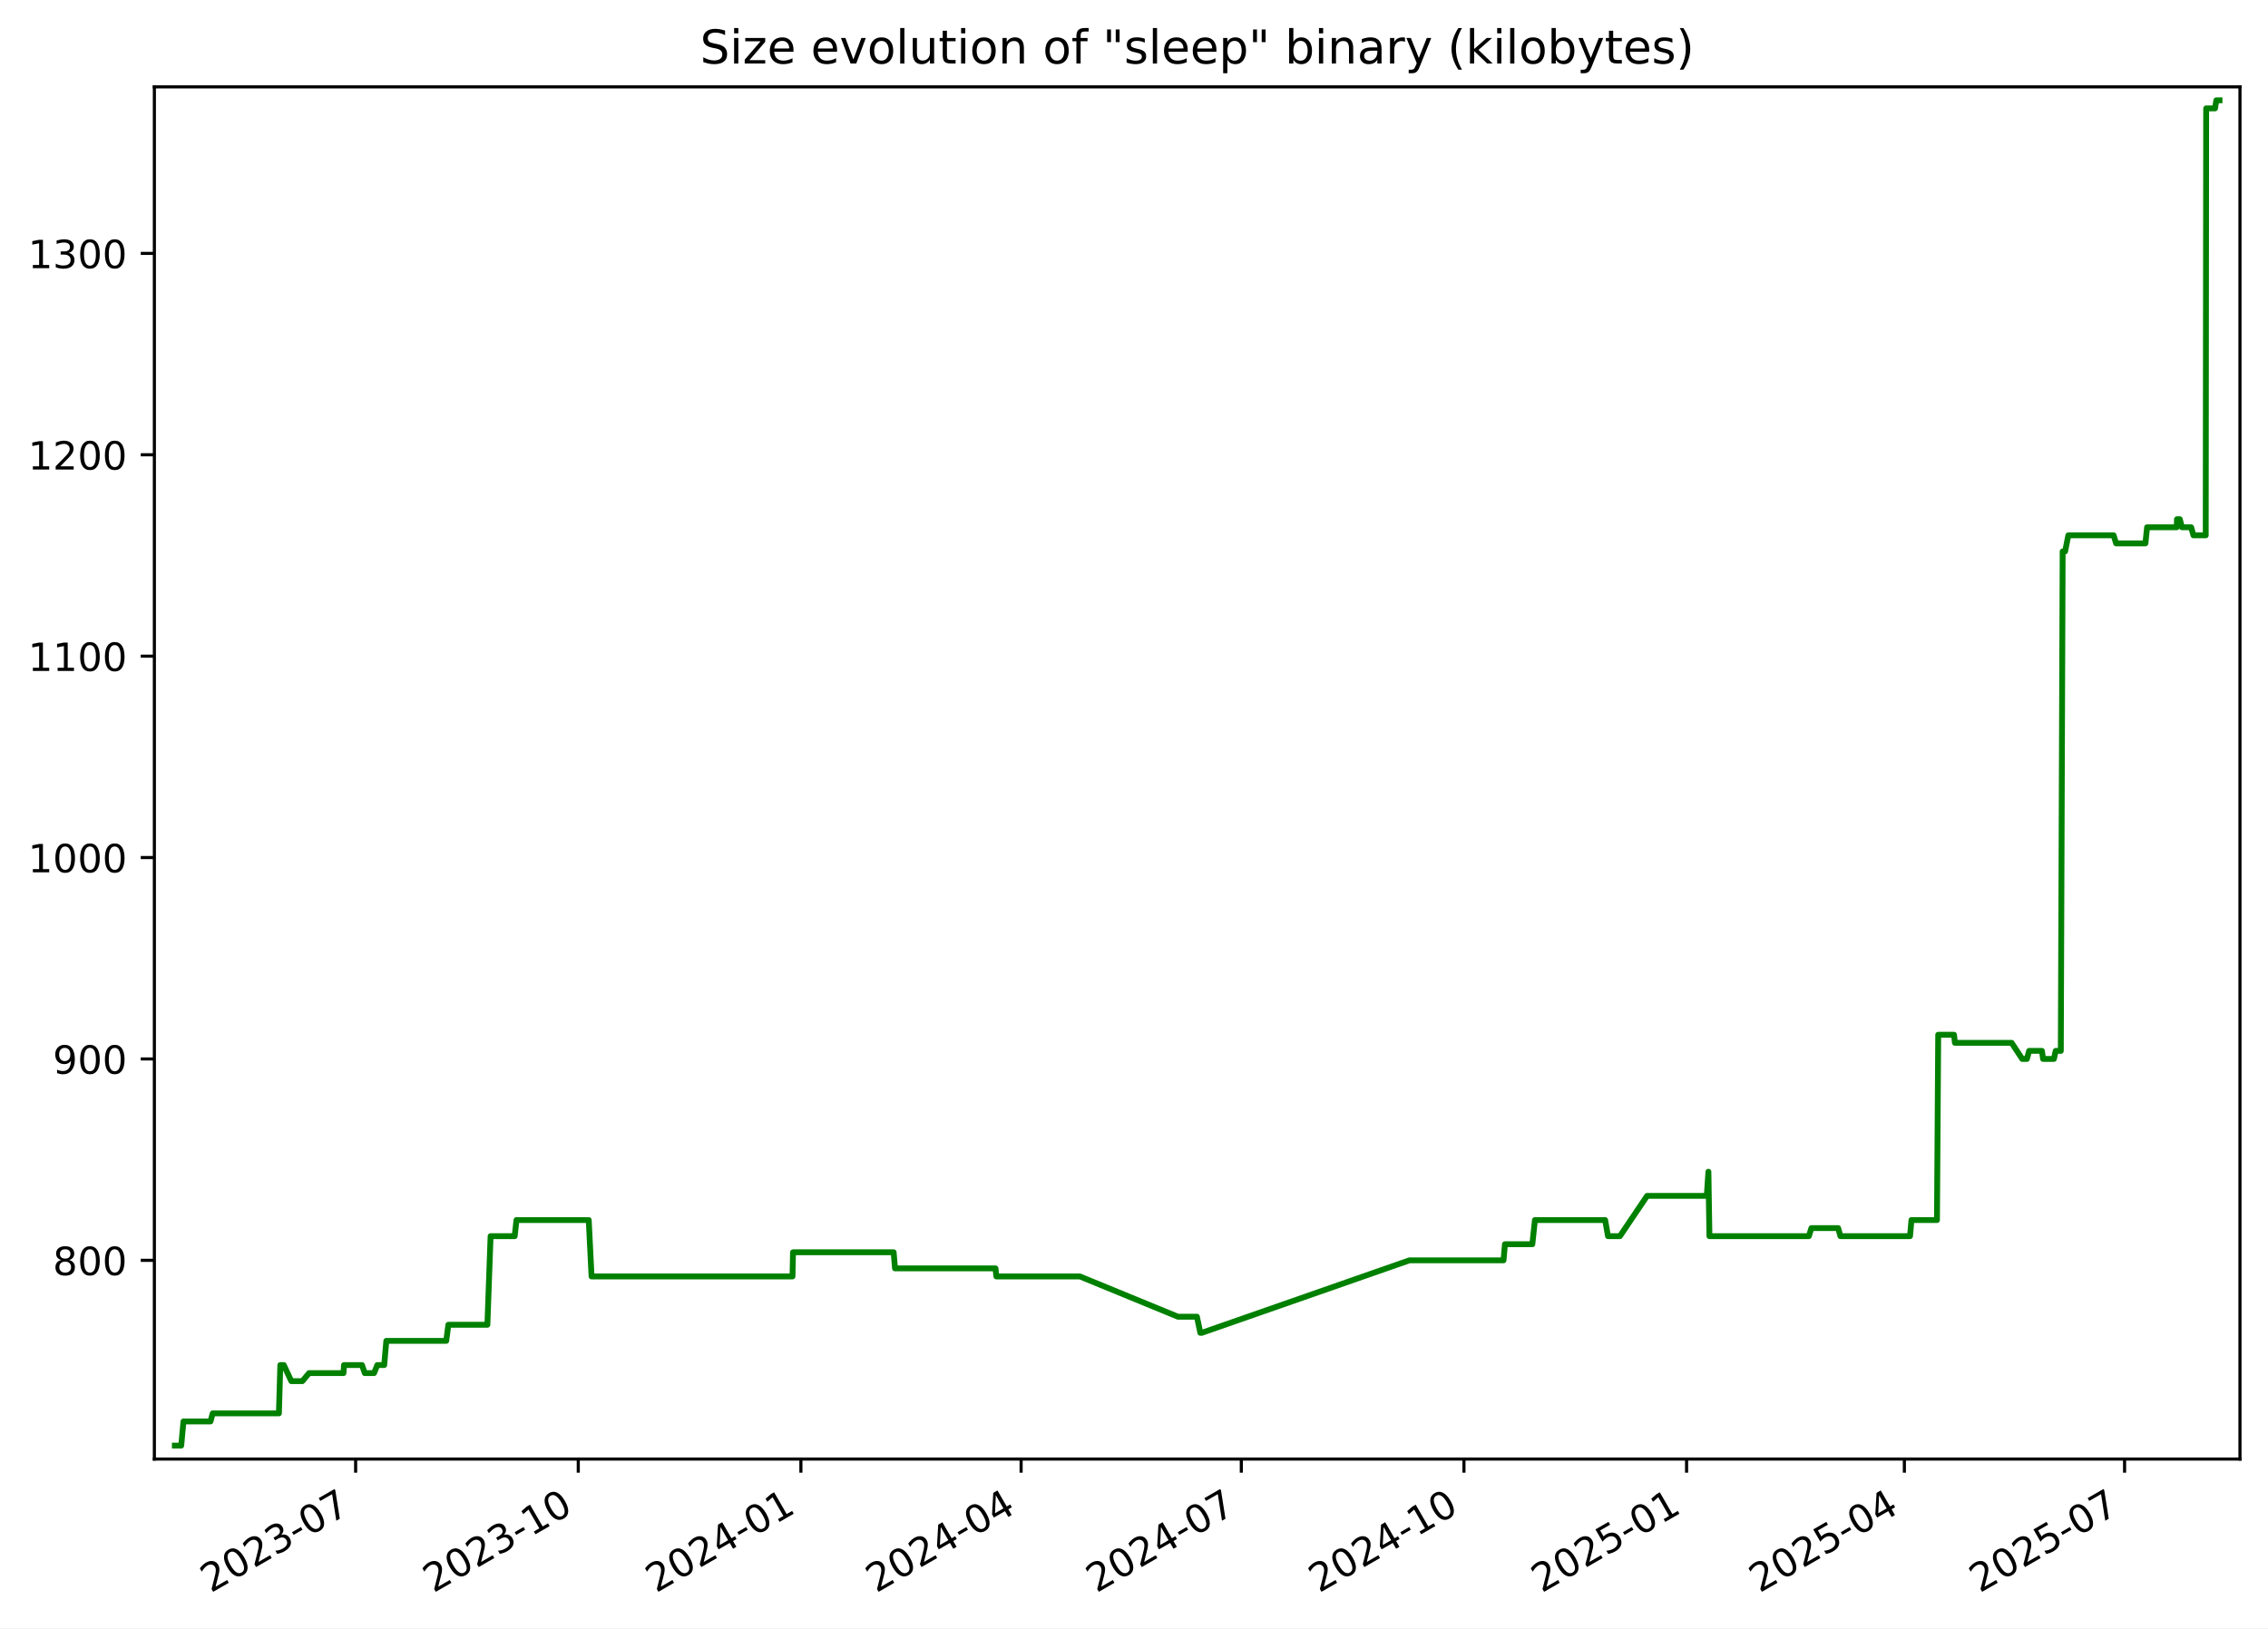
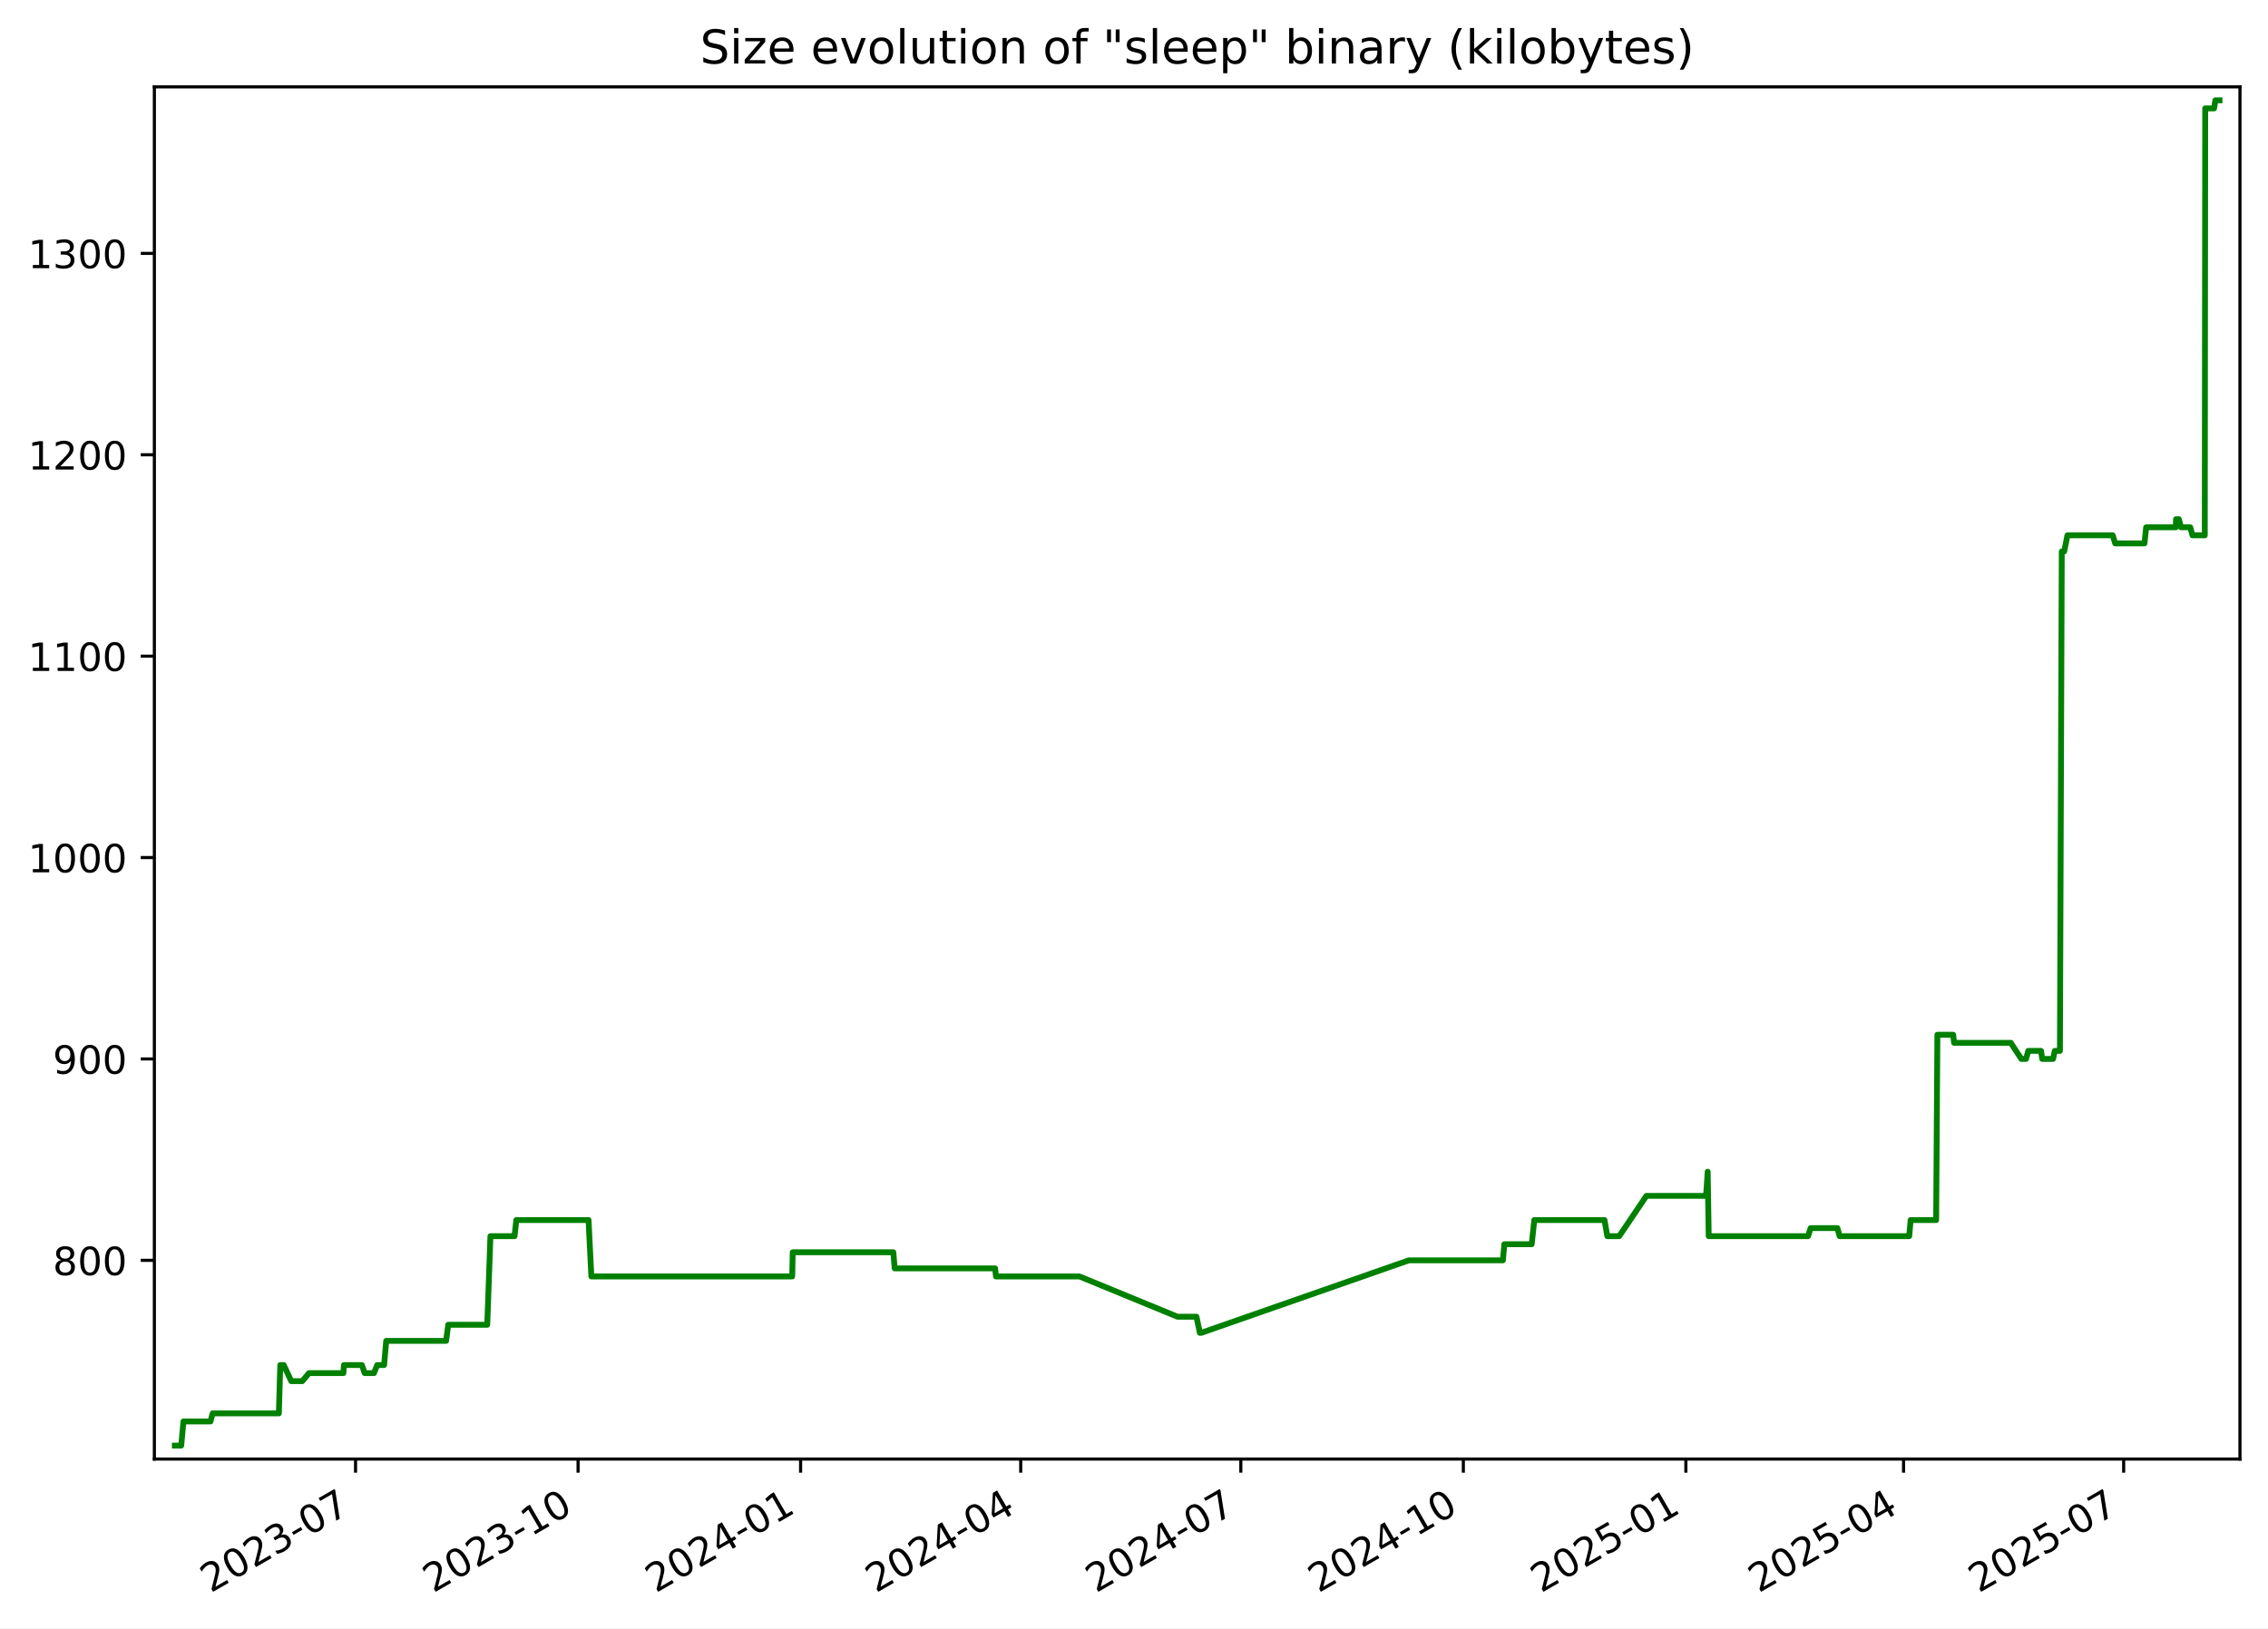
<svg xmlns="http://www.w3.org/2000/svg" xmlns:xlink="http://www.w3.org/1999/xlink" width="582.53pt" height="418.303pt" viewBox="0 0 582.53 418.303" version="1.1">
  <defs>
    <style type="text/css">*{stroke-linejoin: round; stroke-linecap: butt}</style>
  </defs>
  <g id="figure_1">
    <g id="patch_1">
      <path d="M -0 418.303  L 582.53 418.303  L 582.53 0  L -0 0  z " style="fill: #ffffff" />
    </g>
    <g id="axes_1">
      <g id="patch_2">
        <path d="M 39.65 374.83  L 575.33 374.83  L 575.33 22.318  L 39.65 22.318  z " style="fill: #ffffff" />
      </g>
      <g id="matplotlib.axis_1">
        <g id="xtick_1">
          <g id="line2d_1">
            <defs>
-               <path id="m26a5054d73" d="M 0 0  L 0 3.5  " style="stroke: #000000; stroke-width: 0.8" />
+               <path id="m4a41ae7e0d" d="M 0 0  L 0 3.5  " style="stroke: #000000; stroke-width: 0.8" />
            </defs>
            <g>
-               <use xlink:href="#m26a5054d73" x="91.344" y="374.83" style="stroke: #000000; stroke-width: 0.8" />
+               <use xlink:href="#m4a41ae7e0d" x="91.322" y="374.83" style="stroke: #000000; stroke-width: 0.8" />
            </g>
          </g>
          <g id="text_1">
-             <g transform="translate(54.11913 409.302) rotate(-30) scale(0.1 -0.1)">
+             <g transform="translate(54.09737 409.302) rotate(-30) scale(0.1 -0.1)">
              <defs>
                <path id="DejaVuSans-32" d="M 1228 531  L 3431 531  L 3431 0  L 469 0  L 469 531  Q 828 903 1448 1529  Q 2069 2156 2228 2338  Q 2531 2678 2651 2914  Q 2772 3150 2772 3378  Q 2772 3750 2511 3984  Q 2250 4219 1831 4219  Q 1534 4219 1204 4116  Q 875 4013 500 3803  L 500 4441  Q 881 4594 1212 4672  Q 1544 4750 1819 4750  Q 2544 4750 2975 4387  Q 3406 4025 3406 3419  Q 3406 3131 3298 2873  Q 3191 2616 2906 2266  Q 2828 2175 2409 1742  Q 1991 1309 1228 531  z " transform="scale(0.015625)" />
                <path id="DejaVuSans-30" d="M 2034 4250  Q 1547 4250 1301 3770  Q 1056 3291 1056 2328  Q 1056 1369 1301 889  Q 1547 409 2034 409  Q 2525 409 2770 889  Q 3016 1369 3016 2328  Q 3016 3291 2770 3770  Q 2525 4250 2034 4250  z M 2034 4750  Q 2819 4750 3233 4129  Q 3647 3509 3647 2328  Q 3647 1150 3233 529  Q 2819 -91 2034 -91  Q 1250 -91 836 529  Q 422 1150 422 2328  Q 422 3509 836 4129  Q 1250 4750 2034 4750  z " transform="scale(0.015625)" />
                <path id="DejaVuSans-33" d="M 2597 2516  Q 3050 2419 3304 2112  Q 3559 1806 3559 1356  Q 3559 666 3084 287  Q 2609 -91 1734 -91  Q 1441 -91 1130 -33  Q 819 25 488 141  L 488 750  Q 750 597 1062 519  Q 1375 441 1716 441  Q 2309 441 2620 675  Q 2931 909 2931 1356  Q 2931 1769 2642 2001  Q 2353 2234 1838 2234  L 1294 2234  L 1294 2753  L 1863 2753  Q 2328 2753 2575 2939  Q 2822 3125 2822 3475  Q 2822 3834 2567 4026  Q 2313 4219 1838 4219  Q 1578 4219 1281 4162  Q 984 4106 628 3988  L 628 4550  Q 988 4650 1302 4700  Q 1616 4750 1894 4750  Q 2613 4750 3031 4423  Q 3450 4097 3450 3541  Q 3450 3153 3228 2886  Q 3006 2619 2597 2516  z " transform="scale(0.015625)" />
                <path id="DejaVuSans-2d" d="M 313 2009  L 1997 2009  L 1997 1497  L 313 1497  L 313 2009  z " transform="scale(0.015625)" />
                <path id="DejaVuSans-37" d="M 525 4666  L 3525 4666  L 3525 4397  L 1831 0  L 1172 0  L 2766 4134  L 525 4134  L 525 4666  z " transform="scale(0.015625)" />
              </defs>
              <use xlink:href="#DejaVuSans-32" />
              <use xlink:href="#DejaVuSans-30" x="63.623" />
              <use xlink:href="#DejaVuSans-32" x="127.246" />
              <use xlink:href="#DejaVuSans-33" x="190.869" />
              <use xlink:href="#DejaVuSans-2d" x="254.492" />
              <use xlink:href="#DejaVuSans-30" x="290.576" />
              <use xlink:href="#DejaVuSans-37" x="354.199" />
            </g>
          </g>
        </g>
        <g id="xtick_2">
          <g id="line2d_2">
            <g>
-               <use xlink:href="#m26a5054d73" x="148.526" y="374.83" style="stroke: #000000; stroke-width: 0.8" />
+               <use xlink:href="#m4a41ae7e0d" x="148.478" y="374.83" style="stroke: #000000; stroke-width: 0.8" />
            </g>
          </g>
          <g id="text_2">
-             <g transform="translate(111.3012 409.302) rotate(-30) scale(0.1 -0.1)">
+             <g transform="translate(111.2527 409.302) rotate(-30) scale(0.1 -0.1)">
              <defs>
                <path id="DejaVuSans-31" d="M 794 531  L 1825 531  L 1825 4091  L 703 3866  L 703 4441  L 1819 4666  L 2450 4666  L 2450 531  L 3481 531  L 3481 0  L 794 0  L 794 531  z " transform="scale(0.015625)" />
              </defs>
              <use xlink:href="#DejaVuSans-32" />
              <use xlink:href="#DejaVuSans-30" x="63.623" />
              <use xlink:href="#DejaVuSans-32" x="127.246" />
              <use xlink:href="#DejaVuSans-33" x="190.869" />
              <use xlink:href="#DejaVuSans-2d" x="254.492" />
              <use xlink:href="#DejaVuSans-31" x="290.576" />
              <use xlink:href="#DejaVuSans-30" x="354.199" />
            </g>
          </g>
        </g>
        <g id="xtick_3">
          <g id="line2d_3">
            <g>
-               <use xlink:href="#m26a5054d73" x="205.708" y="374.83" style="stroke: #000000; stroke-width: 0.8" />
+               <use xlink:href="#m4a41ae7e0d" x="205.633" y="374.83" style="stroke: #000000; stroke-width: 0.8" />
            </g>
          </g>
          <g id="text_3">
-             <g transform="translate(168.4834 409.302) rotate(-30) scale(0.1 -0.1)">
+             <g transform="translate(168.408 409.302) rotate(-30) scale(0.1 -0.1)">
              <defs>
                <path id="DejaVuSans-34" d="M 2419 4116  L 825 1625  L 2419 1625  L 2419 4116  z M 2253 4666  L 3047 4666  L 3047 1625  L 3713 1625  L 3713 1100  L 3047 1100  L 3047 0  L 2419 0  L 2419 1100  L 313 1100  L 313 1709  L 2253 4666  z " transform="scale(0.015625)" />
              </defs>
              <use xlink:href="#DejaVuSans-32" />
              <use xlink:href="#DejaVuSans-30" x="63.623" />
              <use xlink:href="#DejaVuSans-32" x="127.246" />
              <use xlink:href="#DejaVuSans-34" x="190.869" />
              <use xlink:href="#DejaVuSans-2d" x="254.492" />
              <use xlink:href="#DejaVuSans-30" x="290.576" />
              <use xlink:href="#DejaVuSans-31" x="354.199" />
            </g>
          </g>
        </g>
        <g id="xtick_4">
          <g id="line2d_4">
            <g>
-               <use xlink:href="#m26a5054d73" x="262.269" y="374.83" style="stroke: #000000; stroke-width: 0.8" />
+               <use xlink:href="#m4a41ae7e0d" x="262.167" y="374.83" style="stroke: #000000; stroke-width: 0.8" />
            </g>
          </g>
          <g id="text_4">
-             <g transform="translate(225.0439 409.302) rotate(-30) scale(0.1 -0.1)">
+             <g transform="translate(224.9421 409.302) rotate(-30) scale(0.1 -0.1)">
              <use xlink:href="#DejaVuSans-32" />
              <use xlink:href="#DejaVuSans-30" x="63.623" />
              <use xlink:href="#DejaVuSans-32" x="127.246" />
              <use xlink:href="#DejaVuSans-34" x="190.869" />
              <use xlink:href="#DejaVuSans-2d" x="254.492" />
              <use xlink:href="#DejaVuSans-30" x="290.576" />
              <use xlink:href="#DejaVuSans-34" x="354.199" />
            </g>
          </g>
        </g>
        <g id="xtick_5">
          <g id="line2d_5">
            <g>
-               <use xlink:href="#m26a5054d73" x="318.829" y="374.83" style="stroke: #000000; stroke-width: 0.8" />
+               <use xlink:href="#m4a41ae7e0d" x="318.701" y="374.83" style="stroke: #000000; stroke-width: 0.8" />
            </g>
          </g>
          <g id="text_5">
-             <g transform="translate(281.6045 409.302) rotate(-30) scale(0.1 -0.1)">
+             <g transform="translate(281.4762 409.302) rotate(-30) scale(0.1 -0.1)">
              <use xlink:href="#DejaVuSans-32" />
              <use xlink:href="#DejaVuSans-30" x="63.623" />
              <use xlink:href="#DejaVuSans-32" x="127.246" />
              <use xlink:href="#DejaVuSans-34" x="190.869" />
              <use xlink:href="#DejaVuSans-2d" x="254.492" />
              <use xlink:href="#DejaVuSans-30" x="290.576" />
              <use xlink:href="#DejaVuSans-37" x="354.199" />
            </g>
          </g>
        </g>
        <g id="xtick_6">
          <g id="line2d_6">
            <g>
-               <use xlink:href="#m26a5054d73" x="376.011" y="374.83" style="stroke: #000000; stroke-width: 0.8" />
+               <use xlink:href="#m4a41ae7e0d" x="375.856" y="374.83" style="stroke: #000000; stroke-width: 0.8" />
            </g>
          </g>
          <g id="text_6">
-             <g transform="translate(338.7866 409.302) rotate(-30) scale(0.1 -0.1)">
+             <g transform="translate(338.6315 409.302) rotate(-30) scale(0.1 -0.1)">
              <use xlink:href="#DejaVuSans-32" />
              <use xlink:href="#DejaVuSans-30" x="63.623" />
              <use xlink:href="#DejaVuSans-32" x="127.246" />
              <use xlink:href="#DejaVuSans-34" x="190.869" />
              <use xlink:href="#DejaVuSans-2d" x="254.492" />
              <use xlink:href="#DejaVuSans-31" x="290.576" />
              <use xlink:href="#DejaVuSans-30" x="354.199" />
            </g>
          </g>
        </g>
        <g id="xtick_7">
          <g id="line2d_7">
            <g>
-               <use xlink:href="#m26a5054d73" x="433.194" y="374.83" style="stroke: #000000; stroke-width: 0.8" />
+               <use xlink:href="#m4a41ae7e0d" x="433.012" y="374.83" style="stroke: #000000; stroke-width: 0.8" />
            </g>
          </g>
          <g id="text_7">
-             <g transform="translate(395.9687 409.302) rotate(-30) scale(0.1 -0.1)">
+             <g transform="translate(395.7868 409.302) rotate(-30) scale(0.1 -0.1)">
              <defs>
                <path id="DejaVuSans-35" d="M 691 4666  L 3169 4666  L 3169 4134  L 1269 4134  L 1269 2991  Q 1406 3038 1543 3061  Q 1681 3084 1819 3084  Q 2600 3084 3056 2656  Q 3513 2228 3513 1497  Q 3513 744 3044 326  Q 2575 -91 1722 -91  Q 1428 -91 1123 -41  Q 819 9 494 109  L 494 744  Q 775 591 1075 516  Q 1375 441 1709 441  Q 2250 441 2565 725  Q 2881 1009 2881 1497  Q 2881 1984 2565 2268  Q 2250 2553 1709 2553  Q 1456 2553 1204 2497  Q 953 2441 691 2322  L 691 4666  z " transform="scale(0.015625)" />
              </defs>
              <use xlink:href="#DejaVuSans-32" />
              <use xlink:href="#DejaVuSans-30" x="63.623" />
              <use xlink:href="#DejaVuSans-32" x="127.246" />
              <use xlink:href="#DejaVuSans-35" x="190.869" />
              <use xlink:href="#DejaVuSans-2d" x="254.492" />
              <use xlink:href="#DejaVuSans-30" x="290.576" />
              <use xlink:href="#DejaVuSans-31" x="354.199" />
            </g>
          </g>
        </g>
        <g id="xtick_8">
          <g id="line2d_8">
            <g>
-               <use xlink:href="#m26a5054d73" x="489.133" y="374.83" style="stroke: #000000; stroke-width: 0.8" />
+               <use xlink:href="#m4a41ae7e0d" x="488.924" y="374.83" style="stroke: #000000; stroke-width: 0.8" />
            </g>
          </g>
          <g id="text_8">
-             <g transform="translate(451.9078 409.302) rotate(-30) scale(0.1 -0.1)">
+             <g transform="translate(451.6997 409.302) rotate(-30) scale(0.1 -0.1)">
              <use xlink:href="#DejaVuSans-32" />
              <use xlink:href="#DejaVuSans-30" x="63.623" />
              <use xlink:href="#DejaVuSans-32" x="127.246" />
              <use xlink:href="#DejaVuSans-35" x="190.869" />
              <use xlink:href="#DejaVuSans-2d" x="254.492" />
              <use xlink:href="#DejaVuSans-30" x="290.576" />
              <use xlink:href="#DejaVuSans-34" x="354.199" />
            </g>
          </g>
        </g>
        <g id="xtick_9">
          <g id="line2d_9">
            <g>
-               <use xlink:href="#m26a5054d73" x="545.693" y="374.83" style="stroke: #000000; stroke-width: 0.8" />
+               <use xlink:href="#m4a41ae7e0d" x="545.459" y="374.83" style="stroke: #000000; stroke-width: 0.8" />
            </g>
          </g>
          <g id="text_9">
-             <g transform="translate(508.4683 409.302) rotate(-30) scale(0.1 -0.1)">
+             <g transform="translate(508.2337 409.302) rotate(-30) scale(0.1 -0.1)">
              <use xlink:href="#DejaVuSans-32" />
              <use xlink:href="#DejaVuSans-30" x="63.623" />
              <use xlink:href="#DejaVuSans-32" x="127.246" />
              <use xlink:href="#DejaVuSans-35" x="190.869" />
              <use xlink:href="#DejaVuSans-2d" x="254.492" />
              <use xlink:href="#DejaVuSans-30" x="290.576" />
              <use xlink:href="#DejaVuSans-37" x="354.199" />
            </g>
          </g>
        </g>
      </g>
      <g id="matplotlib.axis_2">
        <g id="ytick_1">
          <g id="line2d_10">
            <defs>
-               <path id="m454d555fea" d="M 0 0  L -3.5 0  " style="stroke: #000000; stroke-width: 0.8" />
+               <path id="m1bfb046d75" d="M 0 0  L -3.5 0  " style="stroke: #000000; stroke-width: 0.8" />
            </defs>
            <g>
-               <use xlink:href="#m454d555fea" x="39.65" y="323.777" style="stroke: #000000; stroke-width: 0.8" />
+               <use xlink:href="#m1bfb046d75" x="39.65" y="323.777" style="stroke: #000000; stroke-width: 0.8" />
            </g>
          </g>
          <g id="text_10">
            <g transform="translate(13.5625 327.5757) scale(0.1 -0.1)">
              <defs>
                <path id="DejaVuSans-38" d="M 2034 2216  Q 1584 2216 1326 1975  Q 1069 1734 1069 1313  Q 1069 891 1326 650  Q 1584 409 2034 409  Q 2484 409 2743 651  Q 3003 894 3003 1313  Q 3003 1734 2745 1975  Q 2488 2216 2034 2216  z M 1403 2484  Q 997 2584 770 2862  Q 544 3141 544 3541  Q 544 4100 942 4425  Q 1341 4750 2034 4750  Q 2731 4750 3128 4425  Q 3525 4100 3525 3541  Q 3525 3141 3298 2862  Q 3072 2584 2669 2484  Q 3125 2378 3379 2068  Q 3634 1759 3634 1313  Q 3634 634 3220 271  Q 2806 -91 2034 -91  Q 1263 -91 848 271  Q 434 634 434 1313  Q 434 1759 690 2068  Q 947 2378 1403 2484  z M 1172 3481  Q 1172 3119 1398 2916  Q 1625 2713 2034 2713  Q 2441 2713 2670 2916  Q 2900 3119 2900 3481  Q 2900 3844 2670 4047  Q 2441 4250 2034 4250  Q 1625 4250 1398 4047  Q 1172 3844 1172 3481  z " transform="scale(0.015625)" />
              </defs>
              <use xlink:href="#DejaVuSans-38" />
              <use xlink:href="#DejaVuSans-30" x="63.623" />
              <use xlink:href="#DejaVuSans-30" x="127.246" />
            </g>
          </g>
        </g>
        <g id="ytick_2">
          <g id="line2d_11">
            <g>
-               <use xlink:href="#m454d555fea" x="39.65" y="272.04" style="stroke: #000000; stroke-width: 0.8" />
+               <use xlink:href="#m1bfb046d75" x="39.65" y="272.04" style="stroke: #000000; stroke-width: 0.8" />
            </g>
          </g>
          <g id="text_11">
            <g transform="translate(13.5625 275.8392) scale(0.1 -0.1)">
              <defs>
                <path id="DejaVuSans-39" d="M 703 97  L 703 672  Q 941 559 1184 500  Q 1428 441 1663 441  Q 2288 441 2617 861  Q 2947 1281 2994 2138  Q 2813 1869 2534 1725  Q 2256 1581 1919 1581  Q 1219 1581 811 2004  Q 403 2428 403 3163  Q 403 3881 828 4315  Q 1253 4750 1959 4750  Q 2769 4750 3195 4129  Q 3622 3509 3622 2328  Q 3622 1225 3098 567  Q 2575 -91 1691 -91  Q 1453 -91 1209 -44  Q 966 3 703 97  z M 1959 2075  Q 2384 2075 2632 2365  Q 2881 2656 2881 3163  Q 2881 3666 2632 3958  Q 2384 4250 1959 4250  Q 1534 4250 1286 3958  Q 1038 3666 1038 3163  Q 1038 2656 1286 2365  Q 1534 2075 1959 2075  z " transform="scale(0.015625)" />
              </defs>
              <use xlink:href="#DejaVuSans-39" />
              <use xlink:href="#DejaVuSans-30" x="63.623" />
              <use xlink:href="#DejaVuSans-30" x="127.246" />
            </g>
          </g>
        </g>
        <g id="ytick_3">
          <g id="line2d_12">
            <g>
-               <use xlink:href="#m454d555fea" x="39.65" y="220.303" style="stroke: #000000; stroke-width: 0.8" />
+               <use xlink:href="#m1bfb046d75" x="39.65" y="220.303" style="stroke: #000000; stroke-width: 0.8" />
            </g>
          </g>
          <g id="text_12">
            <g transform="translate(7.2 224.1027) scale(0.1 -0.1)">
              <use xlink:href="#DejaVuSans-31" />
              <use xlink:href="#DejaVuSans-30" x="63.623" />
              <use xlink:href="#DejaVuSans-30" x="127.246" />
              <use xlink:href="#DejaVuSans-30" x="190.869" />
            </g>
          </g>
        </g>
        <g id="ytick_4">
          <g id="line2d_13">
            <g>
-               <use xlink:href="#m454d555fea" x="39.65" y="168.567" style="stroke: #000000; stroke-width: 0.8" />
+               <use xlink:href="#m1bfb046d75" x="39.65" y="168.567" style="stroke: #000000; stroke-width: 0.8" />
            </g>
          </g>
          <g id="text_13">
            <g transform="translate(7.2 172.3662) scale(0.1 -0.1)">
              <use xlink:href="#DejaVuSans-31" />
              <use xlink:href="#DejaVuSans-31" x="63.623" />
              <use xlink:href="#DejaVuSans-30" x="127.246" />
              <use xlink:href="#DejaVuSans-30" x="190.869" />
            </g>
          </g>
        </g>
        <g id="ytick_5">
          <g id="line2d_14">
            <g>
-               <use xlink:href="#m454d555fea" x="39.65" y="116.83" style="stroke: #000000; stroke-width: 0.8" />
+               <use xlink:href="#m1bfb046d75" x="39.65" y="116.83" style="stroke: #000000; stroke-width: 0.8" />
            </g>
          </g>
          <g id="text_14">
            <g transform="translate(7.2 120.6296) scale(0.1 -0.1)">
              <use xlink:href="#DejaVuSans-31" />
              <use xlink:href="#DejaVuSans-32" x="63.623" />
              <use xlink:href="#DejaVuSans-30" x="127.246" />
              <use xlink:href="#DejaVuSans-30" x="190.869" />
            </g>
          </g>
        </g>
        <g id="ytick_6">
          <g id="line2d_15">
            <g>
-               <use xlink:href="#m454d555fea" x="39.65" y="65.094" style="stroke: #000000; stroke-width: 0.8" />
+               <use xlink:href="#m1bfb046d75" x="39.65" y="65.094" style="stroke: #000000; stroke-width: 0.8" />
            </g>
          </g>
          <g id="text_15">
            <g transform="translate(7.2 68.8931) scale(0.1 -0.1)">
              <use xlink:href="#DejaVuSans-31" />
              <use xlink:href="#DejaVuSans-33" x="63.623" />
              <use xlink:href="#DejaVuSans-30" x="127.246" />
              <use xlink:href="#DejaVuSans-30" x="190.869" />
            </g>
          </g>
        </g>
      </g>
      <g id="line2d_16">
-         <path d="M 44.902 371.374  L 46.547 371.374  L 47.123 365.166  L 54.069 365.166  L 54.628 363.096  L 71.637 363.096  L 72 350.68  L 72.889 350.68  L 74.826 354.818  L 77.657 354.818  L 79.383 352.749  L 88.221 352.749  L 88.362 350.68  L 92.973 350.68  L 93.694 352.749  L 96.076 352.749  L 96.91 350.68  L 98.684 350.68  L 99.225 344.471  L 114.615 344.471  L 115.161 340.332  L 125.186 340.332  L 126.005 317.568  L 132.198 317.568  L 132.655 313.429  L 151.218 313.429  L 151.938 327.915  L 203.551 327.915  L 203.685 321.707  L 229.535 321.707  L 229.884 325.846  L 255.692 325.846  L 255.913 327.915  L 277.361 327.915  L 302.552 338.263  L 307.427 338.263  L 308.303 342.402  L 308.681 342.402  L 362.017 323.777  L 386.178 323.777  L 386.54 319.638  L 393.575 319.638  L 394.247 313.429  L 412.28 313.429  L 413.009 317.568  L 416.07 317.568  L 423.051 307.221  L 438.387 307.221  L 438.801 301.012  L 439.062 317.568  L 464.599 317.568  L 465.252 315.499  L 472.125 315.499  L 472.711 317.568  L 490.586 317.568  L 490.952 313.429  L 497.509 313.429  L 497.825 265.832  L 501.885 265.832  L 502.12 267.901  L 516.681 267.901  L 519.397 272.04  L 520.608 272.04  L 521.179 269.971  L 524.461 269.971  L 524.759 272.04  L 527.547 272.04  L 527.997 269.971  L 529.316 269.971  L 529.788 141.664  L 530.415 141.664  L 531.245 137.525  L 542.879 137.525  L 543.514 139.594  L 551.046 139.594  L 551.473 135.456  L 559.087 135.456  L 559.147 133.386  L 559.872 133.386  L 560.429 135.456  L 562.794 135.456  L 563.381 137.525  L 566.538 137.525  L 566.649 27.844  L 568.925 27.844  L 569.253 25.774  L 570.078 25.774  L 570.078 25.774  " clip-path="url(#p8ff2bfd99e)" style="fill: none; stroke: #008000; stroke-width: 1.5; stroke-linecap: square" />
+         <path d="M 44.902 371.374  L 46.546 371.374  L 47.122 365.166  L 54.065 365.166  L 54.624 363.096  L 71.624 363.096  L 71.988 350.68  L 72.875 350.68  L 74.812 354.818  L 77.641 354.818  L 79.367 352.749  L 88.201 352.749  L 88.342 350.68  L 92.951 350.68  L 93.671 352.749  L 96.052 352.749  L 96.885 350.68  L 98.659 350.68  L 99.2 344.471  L 114.582 344.471  L 115.128 340.332  L 125.148 340.332  L 125.967 317.568  L 132.157 317.568  L 132.614 313.429  L 151.168 313.429  L 151.888 327.915  L 203.477 327.915  L 203.611 321.707  L 229.449 321.707  L 229.798 325.846  L 255.594 325.846  L 255.814 327.915  L 277.252 327.915  L 302.431 338.263  L 307.304 338.263  L 308.179 342.402  L 308.558 342.402  L 361.869 323.777  L 386.018 323.777  L 386.38 319.638  L 393.412 319.638  L 394.084 313.429  L 412.108 313.429  L 412.837 317.568  L 415.896 317.568  L 422.874 307.221  L 438.203 307.221  L 438.617 301.012  L 438.877 317.568  L 464.402 317.568  L 465.055 315.499  L 471.925 315.499  L 472.51 317.568  L 490.378 317.568  L 490.743 313.429  L 497.297 313.429  L 497.613 265.832  L 501.671 265.832  L 501.906 267.901  L 516.46 267.901  L 519.175 272.04  L 520.385 272.04  L 520.956 269.971  L 524.236 269.971  L 524.534 272.04  L 527.321 272.04  L 527.77 269.971  L 529.089 269.971  L 529.561 141.664  L 530.188 141.664  L 531.017 137.525  L 542.645 137.525  L 543.28 139.594  L 550.809 139.594  L 551.236 135.456  L 558.847 135.456  L 558.906 133.386  L 559.63 133.386  L 560.187 135.456  L 562.552 135.456  L 563.138 137.525  L 566.294 137.525  L 566.405 27.844  L 568.679 27.844  L 569.007 25.774  L 570.078 25.774  L 570.078 25.774  " clip-path="url(#p0a7ec65712)" style="fill: none; stroke: #008000; stroke-width: 1.5; stroke-linecap: square" />
      </g>
      <g id="patch_3">
        <path d="M 39.65 374.83  L 39.65 22.318  " style="fill: none; stroke: #000000; stroke-width: 0.8; stroke-linejoin: miter; stroke-linecap: square" />
      </g>
      <g id="patch_4">
        <path d="M 575.33 374.83  L 575.33 22.318  " style="fill: none; stroke: #000000; stroke-width: 0.8; stroke-linejoin: miter; stroke-linecap: square" />
      </g>
      <g id="patch_5">
        <path d="M 39.65 374.83  L 575.33 374.83  " style="fill: none; stroke: #000000; stroke-width: 0.8; stroke-linejoin: miter; stroke-linecap: square" />
      </g>
      <g id="patch_6">
        <path d="M 39.65 22.318  L 575.33 22.318  " style="fill: none; stroke: #000000; stroke-width: 0.8; stroke-linejoin: miter; stroke-linecap: square" />
      </g>
      <g id="text_16">
        <g transform="translate(179.8091 16.31812) scale(0.12 -0.12)">
          <defs>
            <path id="DejaVuSans-53" d="M 3425 4513  L 3425 3897  Q 3066 4069 2747 4153  Q 2428 4238 2131 4238  Q 1616 4238 1336 4038  Q 1056 3838 1056 3469  Q 1056 3159 1242 3001  Q 1428 2844 1947 2747  L 2328 2669  Q 3034 2534 3370 2195  Q 3706 1856 3706 1288  Q 3706 609 3251 259  Q 2797 -91 1919 -91  Q 1588 -91 1214 -16  Q 841 59 441 206  L 441 856  Q 825 641 1194 531  Q 1563 422 1919 422  Q 2459 422 2753 634  Q 3047 847 3047 1241  Q 3047 1584 2836 1778  Q 2625 1972 2144 2069  L 1759 2144  Q 1053 2284 737 2584  Q 422 2884 422 3419  Q 422 4038 858 4394  Q 1294 4750 2059 4750  Q 2388 4750 2728 4690  Q 3069 4631 3425 4513  z " transform="scale(0.015625)" />
            <path id="DejaVuSans-69" d="M 603 3500  L 1178 3500  L 1178 0  L 603 0  L 603 3500  z M 603 4863  L 1178 4863  L 1178 4134  L 603 4134  L 603 4863  z " transform="scale(0.015625)" />
            <path id="DejaVuSans-7a" d="M 353 3500  L 3084 3500  L 3084 2975  L 922 459  L 3084 459  L 3084 0  L 275 0  L 275 525  L 2438 3041  L 353 3041  L 353 3500  z " transform="scale(0.015625)" />
            <path id="DejaVuSans-65" d="M 3597 1894  L 3597 1613  L 953 1613  Q 991 1019 1311 708  Q 1631 397 2203 397  Q 2534 397 2845 478  Q 3156 559 3463 722  L 3463 178  Q 3153 47 2828 -22  Q 2503 -91 2169 -91  Q 1331 -91 842 396  Q 353 884 353 1716  Q 353 2575 817 3079  Q 1281 3584 2069 3584  Q 2775 3584 3186 3129  Q 3597 2675 3597 1894  z M 3022 2063  Q 3016 2534 2758 2815  Q 2500 3097 2075 3097  Q 1594 3097 1305 2825  Q 1016 2553 972 2059  L 3022 2063  z " transform="scale(0.015625)" />
            <path id="DejaVuSans-20" transform="scale(0.015625)" />
            <path id="DejaVuSans-76" d="M 191 3500  L 800 3500  L 1894 563  L 2988 3500  L 3597 3500  L 2284 0  L 1503 0  L 191 3500  z " transform="scale(0.015625)" />
            <path id="DejaVuSans-6f" d="M 1959 3097  Q 1497 3097 1228 2736  Q 959 2375 959 1747  Q 959 1119 1226 758  Q 1494 397 1959 397  Q 2419 397 2687 759  Q 2956 1122 2956 1747  Q 2956 2369 2687 2733  Q 2419 3097 1959 3097  z M 1959 3584  Q 2709 3584 3137 3096  Q 3566 2609 3566 1747  Q 3566 888 3137 398  Q 2709 -91 1959 -91  Q 1206 -91 779 398  Q 353 888 353 1747  Q 353 2609 779 3096  Q 1206 3584 1959 3584  z " transform="scale(0.015625)" />
            <path id="DejaVuSans-6c" d="M 603 4863  L 1178 4863  L 1178 0  L 603 0  L 603 4863  z " transform="scale(0.015625)" />
            <path id="DejaVuSans-75" d="M 544 1381  L 544 3500  L 1119 3500  L 1119 1403  Q 1119 906 1312 657  Q 1506 409 1894 409  Q 2359 409 2629 706  Q 2900 1003 2900 1516  L 2900 3500  L 3475 3500  L 3475 0  L 2900 0  L 2900 538  Q 2691 219 2414 64  Q 2138 -91 1772 -91  Q 1169 -91 856 284  Q 544 659 544 1381  z M 1991 3584  L 1991 3584  z " transform="scale(0.015625)" />
            <path id="DejaVuSans-74" d="M 1172 4494  L 1172 3500  L 2356 3500  L 2356 3053  L 1172 3053  L 1172 1153  Q 1172 725 1289 603  Q 1406 481 1766 481  L 2356 481  L 2356 0  L 1766 0  Q 1100 0 847 248  Q 594 497 594 1153  L 594 3053  L 172 3053  L 172 3500  L 594 3500  L 594 4494  L 1172 4494  z " transform="scale(0.015625)" />
            <path id="DejaVuSans-6e" d="M 3513 2113  L 3513 0  L 2938 0  L 2938 2094  Q 2938 2591 2744 2837  Q 2550 3084 2163 3084  Q 1697 3084 1428 2787  Q 1159 2491 1159 1978  L 1159 0  L 581 0  L 581 3500  L 1159 3500  L 1159 2956  Q 1366 3272 1645 3428  Q 1925 3584 2291 3584  Q 2894 3584 3203 3211  Q 3513 2838 3513 2113  z " transform="scale(0.015625)" />
            <path id="DejaVuSans-66" d="M 2375 4863  L 2375 4384  L 1825 4384  Q 1516 4384 1395 4259  Q 1275 4134 1275 3809  L 1275 3500  L 2222 3500  L 2222 3053  L 1275 3053  L 1275 0  L 697 0  L 697 3053  L 147 3053  L 147 3500  L 697 3500  L 697 3744  Q 697 4328 969 4595  Q 1241 4863 1831 4863  L 2375 4863  z " transform="scale(0.015625)" />
            <path id="DejaVuSans-22" d="M 1147 4666  L 1147 2931  L 616 2931  L 616 4666  L 1147 4666  z M 2328 4666  L 2328 2931  L 1797 2931  L 1797 4666  L 2328 4666  z " transform="scale(0.015625)" />
            <path id="DejaVuSans-73" d="M 2834 3397  L 2834 2853  Q 2591 2978 2328 3040  Q 2066 3103 1784 3103  Q 1356 3103 1142 2972  Q 928 2841 928 2578  Q 928 2378 1081 2264  Q 1234 2150 1697 2047  L 1894 2003  Q 2506 1872 2764 1633  Q 3022 1394 3022 966  Q 3022 478 2636 193  Q 2250 -91 1575 -91  Q 1294 -91 989 -36  Q 684 19 347 128  L 347 722  Q 666 556 975 473  Q 1284 391 1588 391  Q 1994 391 2212 530  Q 2431 669 2431 922  Q 2431 1156 2273 1281  Q 2116 1406 1581 1522  L 1381 1569  Q 847 1681 609 1914  Q 372 2147 372 2553  Q 372 3047 722 3315  Q 1072 3584 1716 3584  Q 2034 3584 2315 3537  Q 2597 3491 2834 3397  z " transform="scale(0.015625)" />
            <path id="DejaVuSans-70" d="M 1159 525  L 1159 -1331  L 581 -1331  L 581 3500  L 1159 3500  L 1159 2969  Q 1341 3281 1617 3432  Q 1894 3584 2278 3584  Q 2916 3584 3314 3078  Q 3713 2572 3713 1747  Q 3713 922 3314 415  Q 2916 -91 2278 -91  Q 1894 -91 1617 61  Q 1341 213 1159 525  z M 3116 1747  Q 3116 2381 2855 2742  Q 2594 3103 2138 3103  Q 1681 3103 1420 2742  Q 1159 2381 1159 1747  Q 1159 1113 1420 752  Q 1681 391 2138 391  Q 2594 391 2855 752  Q 3116 1113 3116 1747  z " transform="scale(0.015625)" />
            <path id="DejaVuSans-62" d="M 3116 1747  Q 3116 2381 2855 2742  Q 2594 3103 2138 3103  Q 1681 3103 1420 2742  Q 1159 2381 1159 1747  Q 1159 1113 1420 752  Q 1681 391 2138 391  Q 2594 391 2855 752  Q 3116 1113 3116 1747  z M 1159 2969  Q 1341 3281 1617 3432  Q 1894 3584 2278 3584  Q 2916 3584 3314 3078  Q 3713 2572 3713 1747  Q 3713 922 3314 415  Q 2916 -91 2278 -91  Q 1894 -91 1617 61  Q 1341 213 1159 525  L 1159 0  L 581 0  L 581 4863  L 1159 4863  L 1159 2969  z " transform="scale(0.015625)" />
            <path id="DejaVuSans-61" d="M 2194 1759  Q 1497 1759 1228 1600  Q 959 1441 959 1056  Q 959 750 1161 570  Q 1363 391 1709 391  Q 2188 391 2477 730  Q 2766 1069 2766 1631  L 2766 1759  L 2194 1759  z M 3341 1997  L 3341 0  L 2766 0  L 2766 531  Q 2569 213 2275 61  Q 1981 -91 1556 -91  Q 1019 -91 701 211  Q 384 513 384 1019  Q 384 1609 779 1909  Q 1175 2209 1959 2209  L 2766 2209  L 2766 2266  Q 2766 2663 2505 2880  Q 2244 3097 1772 3097  Q 1472 3097 1187 3025  Q 903 2953 641 2809  L 641 3341  Q 956 3463 1253 3523  Q 1550 3584 1831 3584  Q 2591 3584 2966 3190  Q 3341 2797 3341 1997  z " transform="scale(0.015625)" />
            <path id="DejaVuSans-72" d="M 2631 2963  Q 2534 3019 2420 3045  Q 2306 3072 2169 3072  Q 1681 3072 1420 2755  Q 1159 2438 1159 1844  L 1159 0  L 581 0  L 581 3500  L 1159 3500  L 1159 2956  Q 1341 3275 1631 3429  Q 1922 3584 2338 3584  Q 2397 3584 2469 3576  Q 2541 3569 2628 3553  L 2631 2963  z " transform="scale(0.015625)" />
            <path id="DejaVuSans-79" d="M 2059 -325  Q 1816 -950 1584 -1140  Q 1353 -1331 966 -1331  L 506 -1331  L 506 -850  L 844 -850  Q 1081 -850 1212 -737  Q 1344 -625 1503 -206  L 1606 56  L 191 3500  L 800 3500  L 1894 763  L 2988 3500  L 3597 3500  L 2059 -325  z " transform="scale(0.015625)" />
            <path id="DejaVuSans-28" d="M 1984 4856  Q 1566 4138 1362 3434  Q 1159 2731 1159 2009  Q 1159 1288 1364 580  Q 1569 -128 1984 -844  L 1484 -844  Q 1016 -109 783 600  Q 550 1309 550 2009  Q 550 2706 781 3412  Q 1013 4119 1484 4856  L 1984 4856  z " transform="scale(0.015625)" />
            <path id="DejaVuSans-6b" d="M 581 4863  L 1159 4863  L 1159 1991  L 2875 3500  L 3609 3500  L 1753 1863  L 3688 0  L 2938 0  L 1159 1709  L 1159 0  L 581 0  L 581 4863  z " transform="scale(0.015625)" />
            <path id="DejaVuSans-29" d="M 513 4856  L 1013 4856  Q 1481 4119 1714 3412  Q 1947 2706 1947 2009  Q 1947 1309 1714 600  Q 1481 -109 1013 -844  L 513 -844  Q 928 -128 1133 580  Q 1338 1288 1338 2009  Q 1338 2731 1133 3434  Q 928 4138 513 4856  z " transform="scale(0.015625)" />
          </defs>
          <use xlink:href="#DejaVuSans-53" />
          <use xlink:href="#DejaVuSans-69" x="63.477" />
          <use xlink:href="#DejaVuSans-7a" x="91.26" />
          <use xlink:href="#DejaVuSans-65" x="143.75" />
          <use xlink:href="#DejaVuSans-20" x="205.273" />
          <use xlink:href="#DejaVuSans-65" x="237.061" />
          <use xlink:href="#DejaVuSans-76" x="298.584" />
          <use xlink:href="#DejaVuSans-6f" x="357.764" />
          <use xlink:href="#DejaVuSans-6c" x="418.945" />
          <use xlink:href="#DejaVuSans-75" x="446.729" />
          <use xlink:href="#DejaVuSans-74" x="510.107" />
          <use xlink:href="#DejaVuSans-69" x="549.316" />
          <use xlink:href="#DejaVuSans-6f" x="577.1" />
          <use xlink:href="#DejaVuSans-6e" x="638.281" />
          <use xlink:href="#DejaVuSans-20" x="701.66" />
          <use xlink:href="#DejaVuSans-6f" x="733.447" />
          <use xlink:href="#DejaVuSans-66" x="794.629" />
          <use xlink:href="#DejaVuSans-20" x="829.834" />
          <use xlink:href="#DejaVuSans-22" x="861.621" />
          <use xlink:href="#DejaVuSans-73" x="907.617" />
          <use xlink:href="#DejaVuSans-6c" x="959.717" />
          <use xlink:href="#DejaVuSans-65" x="987.5" />
          <use xlink:href="#DejaVuSans-65" x="1049.023" />
          <use xlink:href="#DejaVuSans-70" x="1110.547" />
          <use xlink:href="#DejaVuSans-22" x="1174.023" />
          <use xlink:href="#DejaVuSans-20" x="1220.02" />
          <use xlink:href="#DejaVuSans-62" x="1251.807" />
          <use xlink:href="#DejaVuSans-69" x="1315.283" />
          <use xlink:href="#DejaVuSans-6e" x="1343.066" />
          <use xlink:href="#DejaVuSans-61" x="1406.445" />
          <use xlink:href="#DejaVuSans-72" x="1467.725" />
          <use xlink:href="#DejaVuSans-79" x="1508.838" />
          <use xlink:href="#DejaVuSans-20" x="1568.018" />
          <use xlink:href="#DejaVuSans-28" x="1599.805" />
          <use xlink:href="#DejaVuSans-6b" x="1638.818" />
          <use xlink:href="#DejaVuSans-69" x="1696.729" />
          <use xlink:href="#DejaVuSans-6c" x="1724.512" />
          <use xlink:href="#DejaVuSans-6f" x="1752.295" />
          <use xlink:href="#DejaVuSans-62" x="1813.477" />
          <use xlink:href="#DejaVuSans-79" x="1876.953" />
          <use xlink:href="#DejaVuSans-74" x="1936.133" />
          <use xlink:href="#DejaVuSans-65" x="1975.342" />
          <use xlink:href="#DejaVuSans-73" x="2036.865" />
          <use xlink:href="#DejaVuSans-29" x="2088.965" />
        </g>
      </g>
    </g>
  </g>
  <defs>
-     <clipPath id="p8ff2bfd99e">
+     <clipPath id="p0a7ec65712">
      <rect x="39.65" y="22.318" width="535.68" height="352.512" />
    </clipPath>
  </defs>
</svg>
